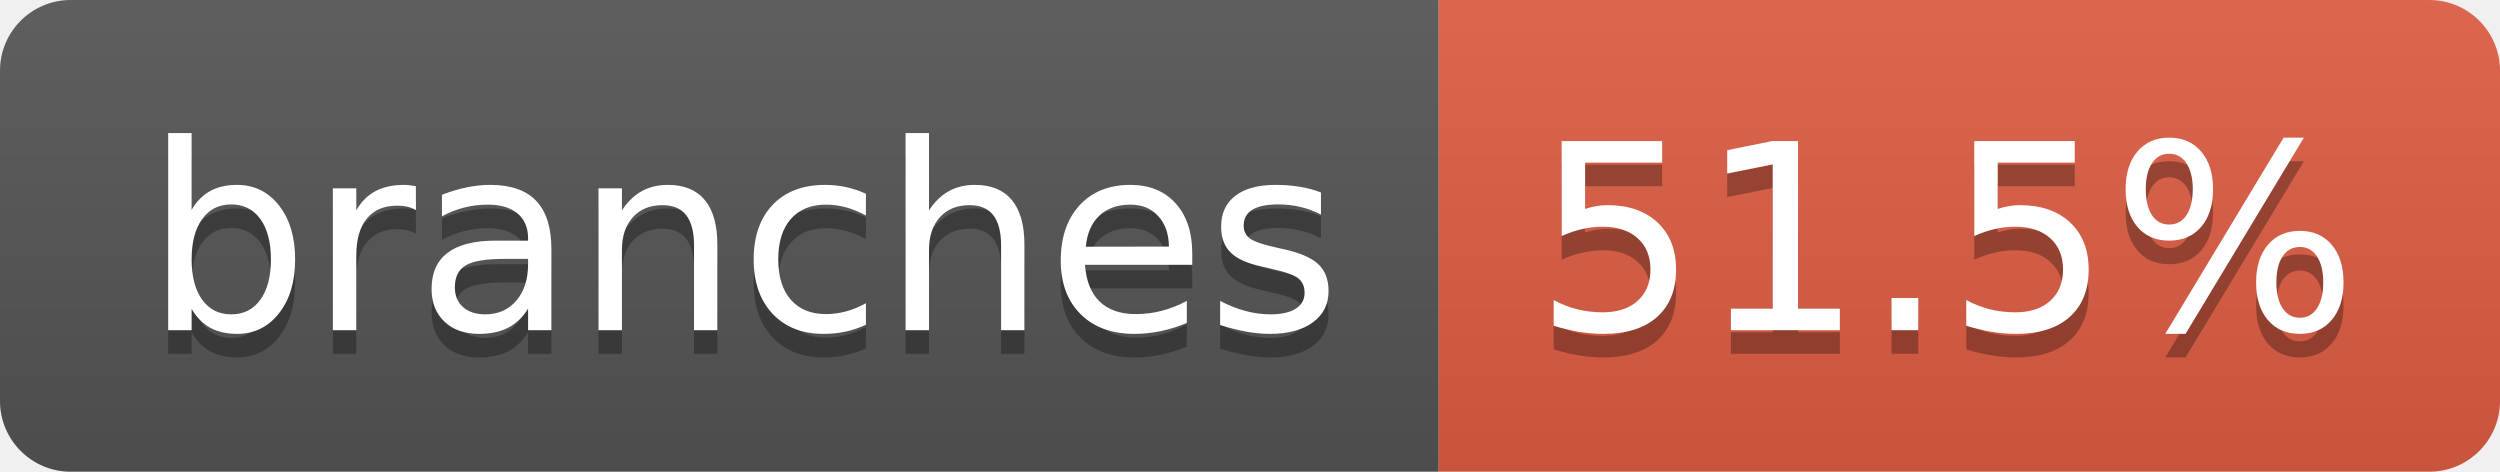
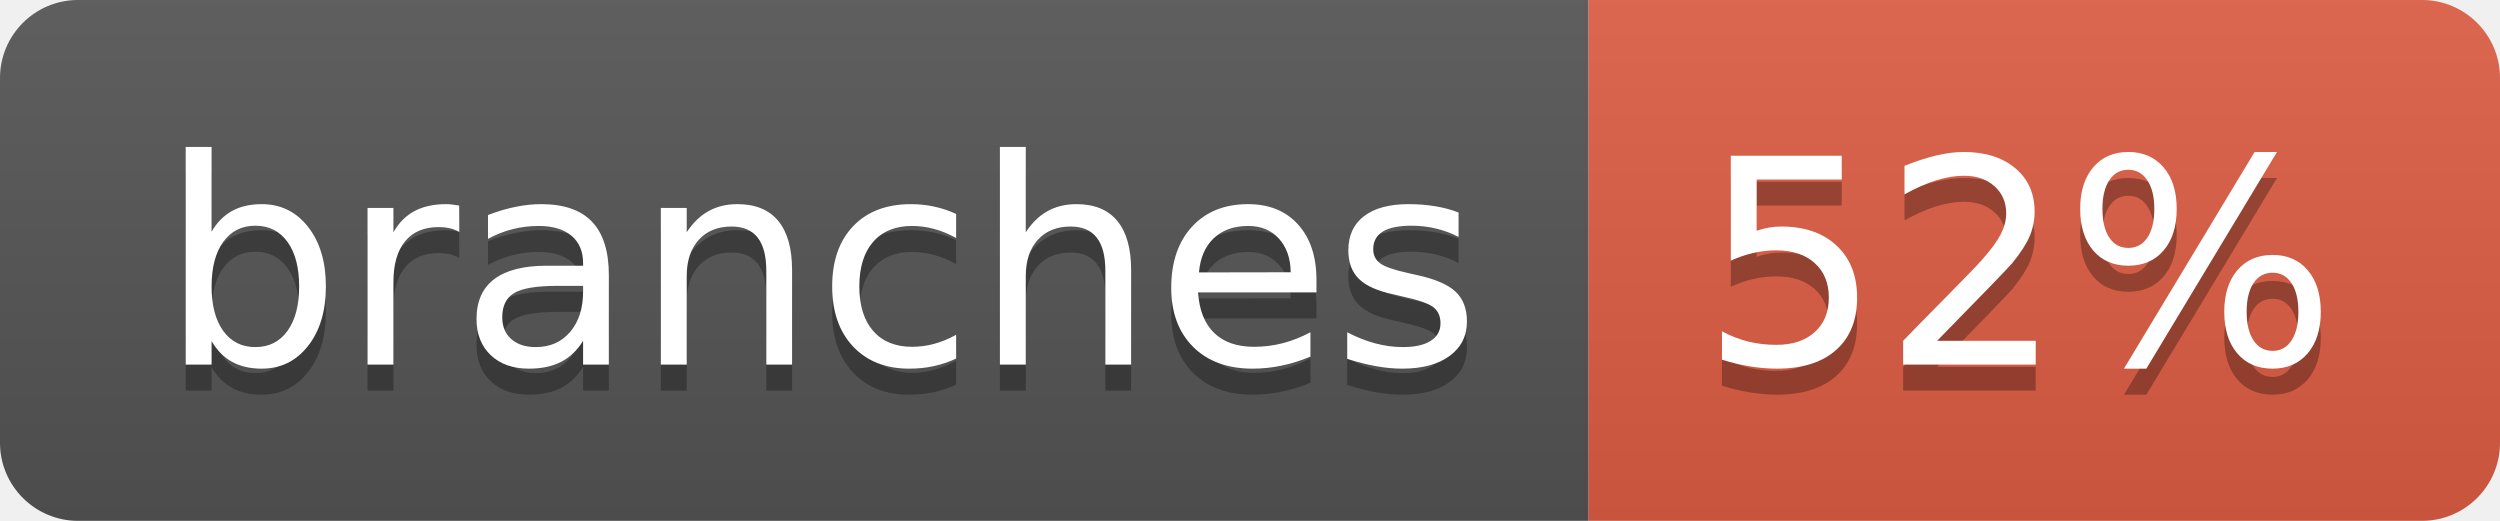
- <svg xmlns="http://www.w3.org/2000/svg" width="106" height="20" role="img" aria-label="branches: 51.5%">
+ <svg xmlns="http://www.w3.org/2000/svg" width="96" height="20" role="img" aria-label="branches: 52%">
  <linearGradient id="s" x2="0" y2="100%">
    <stop offset="0" stop-color="#bbb" stop-opacity=".1" />
    <stop offset="1" stop-opacity=".1" />
  </linearGradient>
  <clipPath id="r">
-     <rect width="106" height="20" rx="3" fill="#fff" />
+     <rect width="96" height="20" rx="3" fill="#fff" />
  </clipPath>
  <g clip-path="url(#r)">
    <rect width="61" height="20" fill="#555" />
-     <rect x="61" width="45" height="20" fill="#e05d44" />
-     <rect width="106" height="20" fill="url(#s)" />
+     <rect x="61" width="35" height="20" fill="#e05d44" />
+     <rect width="96" height="20" fill="url(#s)" />
  </g>
  <g fill="#fff" text-anchor="middle" font-family="Verdana,Geneva,DejaVu Sans,sans-serif" text-rendering="geometricPrecision" font-size="110">
    <text aria-hidden="true" x="315" y="150" fill="#010101" fill-opacity=".3" transform="scale(.1)" textLength="507">branches</text>
    <text x="315" y="140" transform="scale(.1)" fill="#fff" textLength="507">branches</text>
-     <text aria-hidden="true" x="825" y="150" fill="#010101" fill-opacity=".3" transform="scale(.1)" textLength="350">51.5%</text>
-     <text x="825" y="140" transform="scale(.1)" fill="#fff" textLength="350">51.5%</text>
+     <text aria-hidden="true" x="775" y="150" fill="#010101" fill-opacity=".3" transform="scale(.1)" textLength="245">52%</text>
+     <text x="775" y="140" transform="scale(.1)" fill="#fff" textLength="245">52%</text>
  </g>
</svg>
